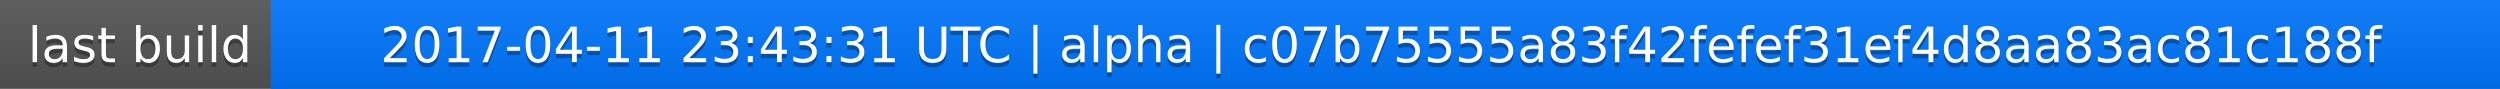
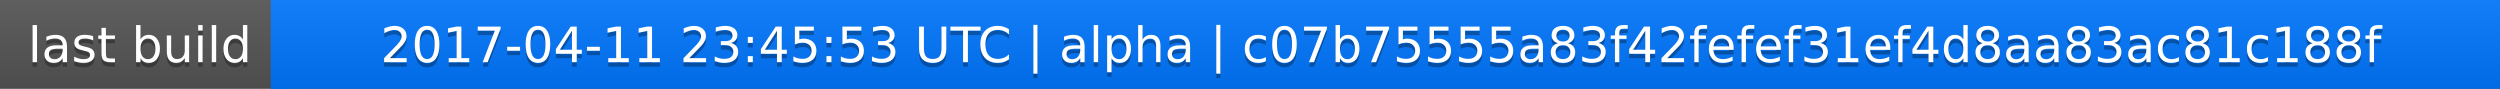
<svg xmlns="http://www.w3.org/2000/svg" width="563" height="20">
  <linearGradient id="a" x2="0" y2="100%">
    <stop offset="0" stop-color="#bbb" stop-opacity=".1" />
    <stop offset="1" stop-opacity=".1" />
  </linearGradient>
  <rect rx="0" width="563" height="20" fill="#555" />
  <rect rx="0" x="61" width="502" height="20" fill="#07f" />
  <path fill="#07f" d="M61 0h4v20h-4z" />
  <rect rx="0" width="563" height="20" fill="url(#a)" />
  <g fill="#fff" text-anchor="middle" font-family="DejaVu Sans,Verdana,Geneva,sans-serif" font-size="11">
    <text x="31.5" y="15" fill="#010101" fill-opacity=".3">last build</text>
    <text x="31.5" y="14">last build</text>
-     <text x="311" y="15" fill="#010101" fill-opacity=".3">2017-04-11 23:43:31 UTC | alpha | c07b75555a83f42fefef31ef4d8aa83ac81c188f</text>
-     <text x="311" y="14">2017-04-11 23:43:31 UTC | alpha | c07b75555a83f42fefef31ef4d8aa83ac81c188f</text>
+     <text x="311" y="15" fill="#010101" fill-opacity=".3">2017-04-11 23:45:53 UTC | alpha | c07b75555a83f42fefef31ef4d8aa83ac81c188f</text>
+     <text x="311" y="14">2017-04-11 23:45:53 UTC | alpha | c07b75555a83f42fefef31ef4d8aa83ac81c188f</text>
  </g>
</svg>
